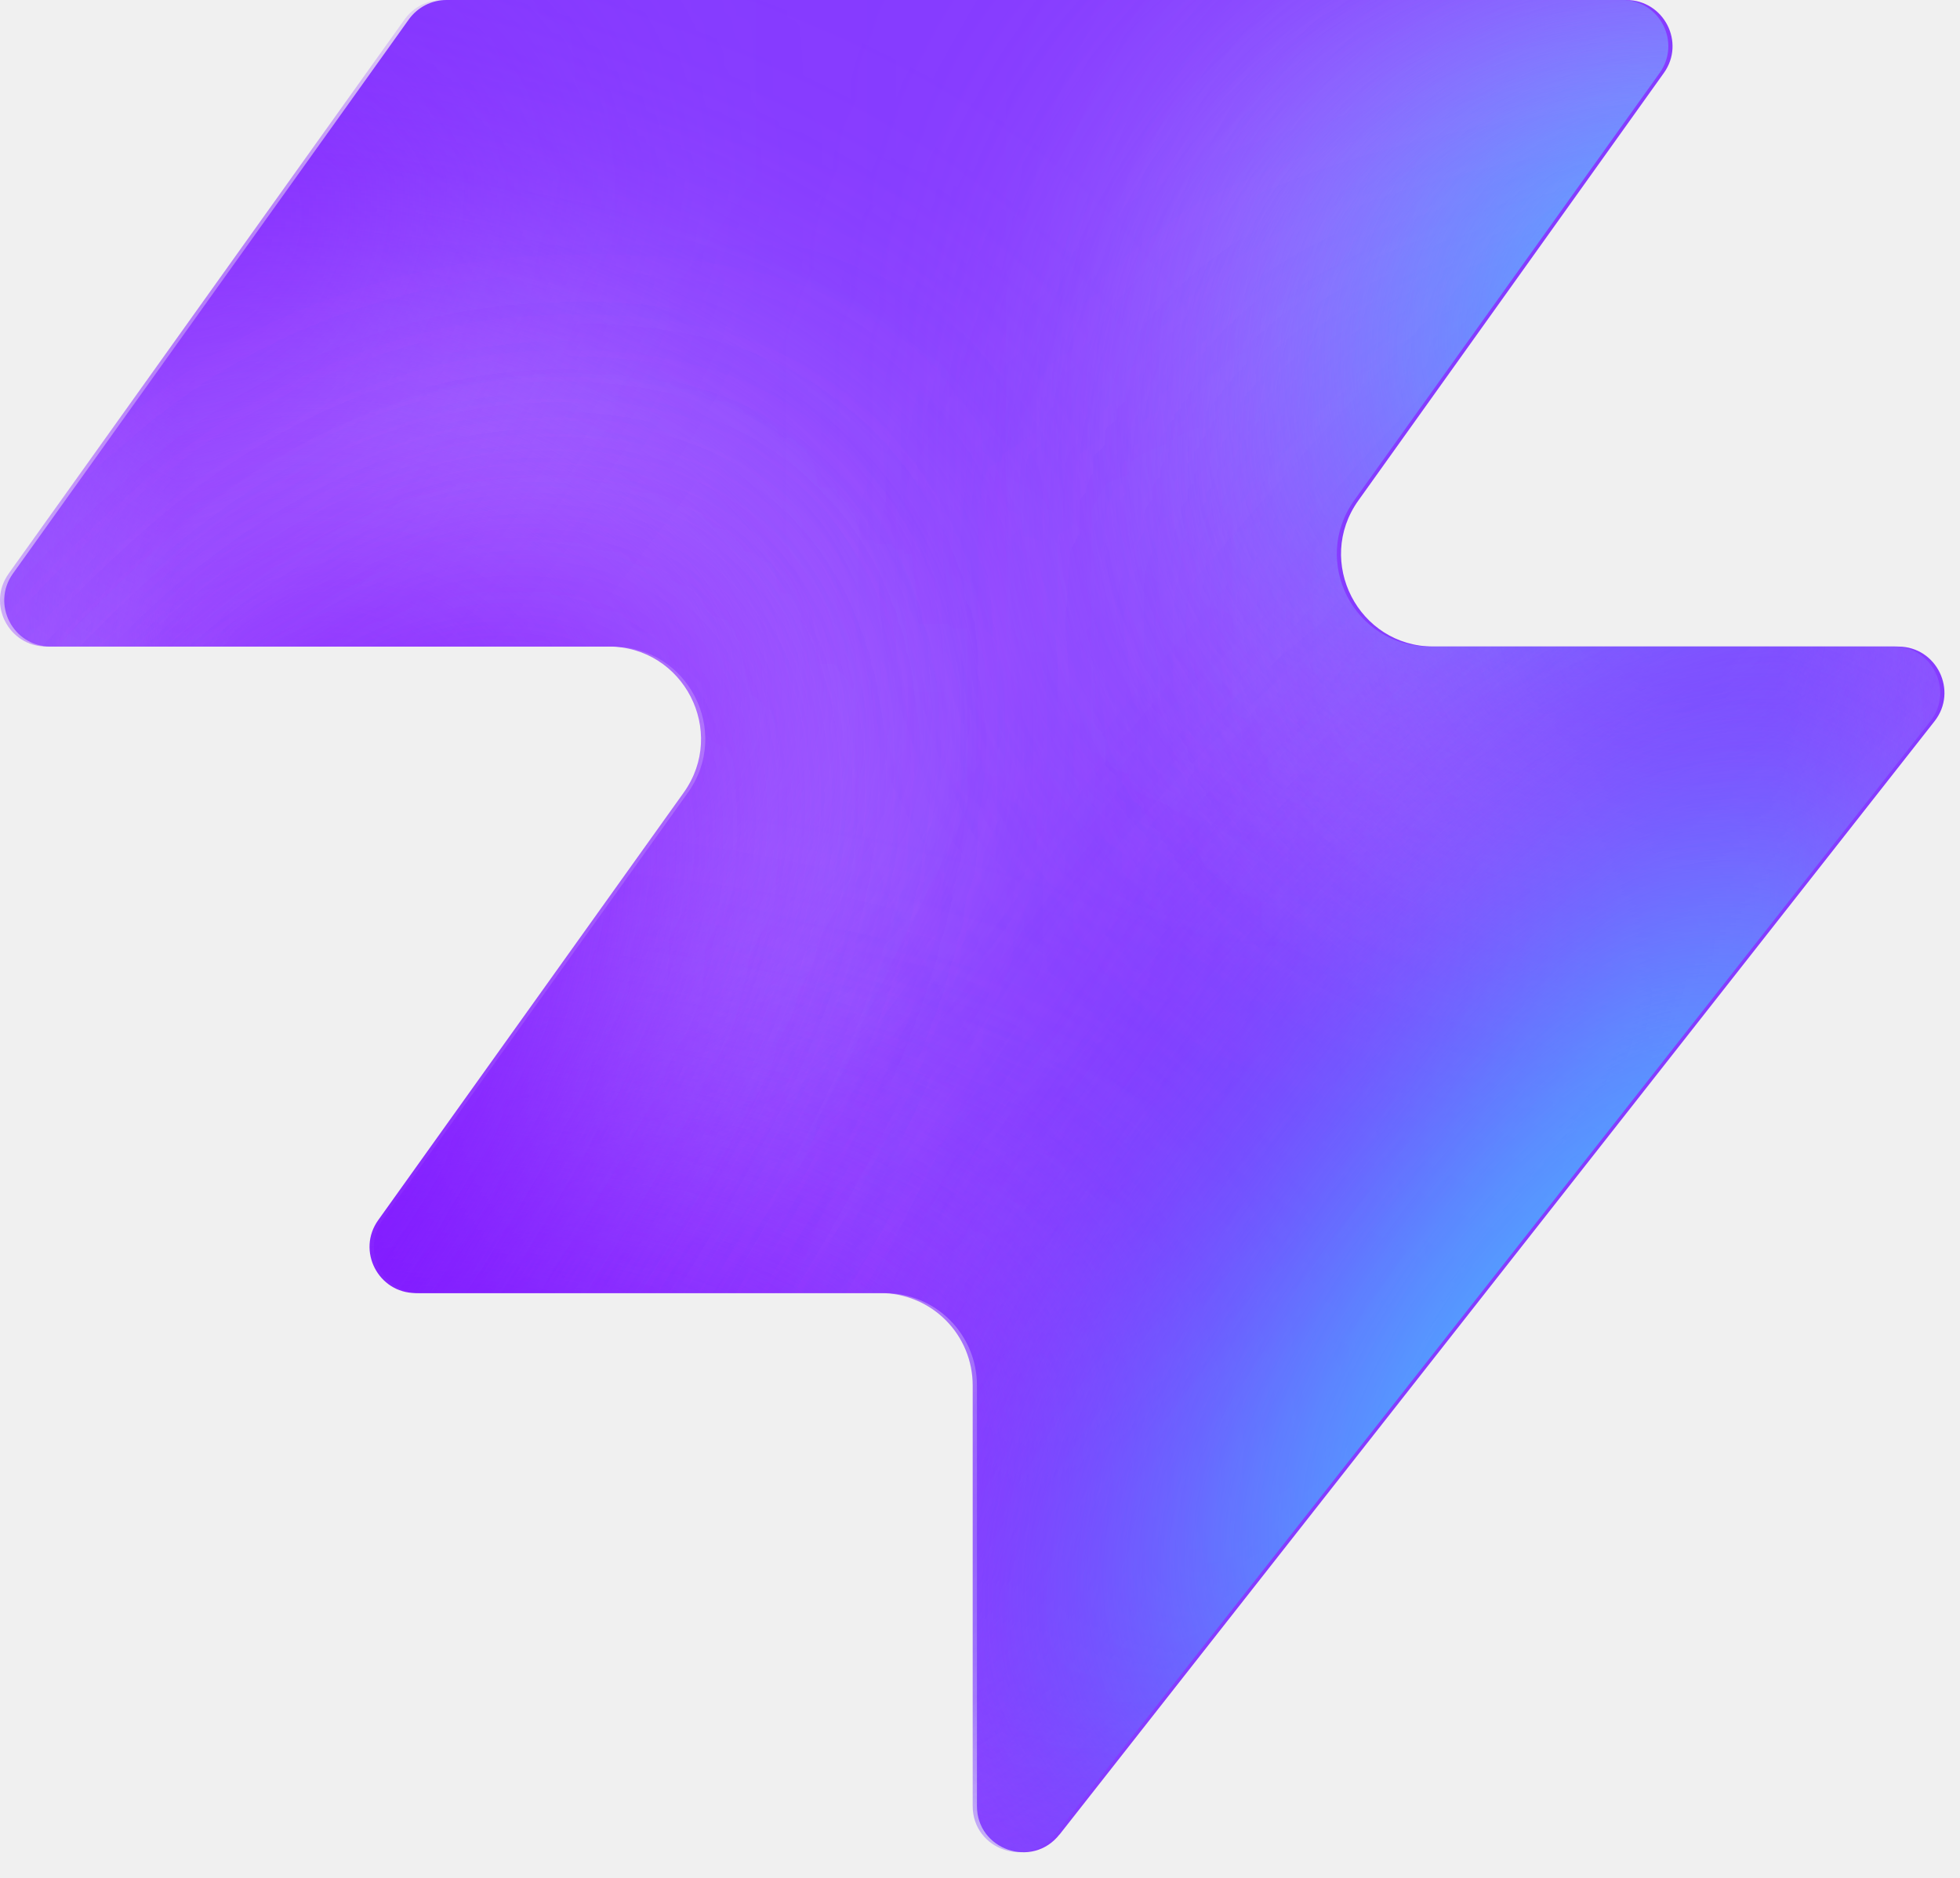
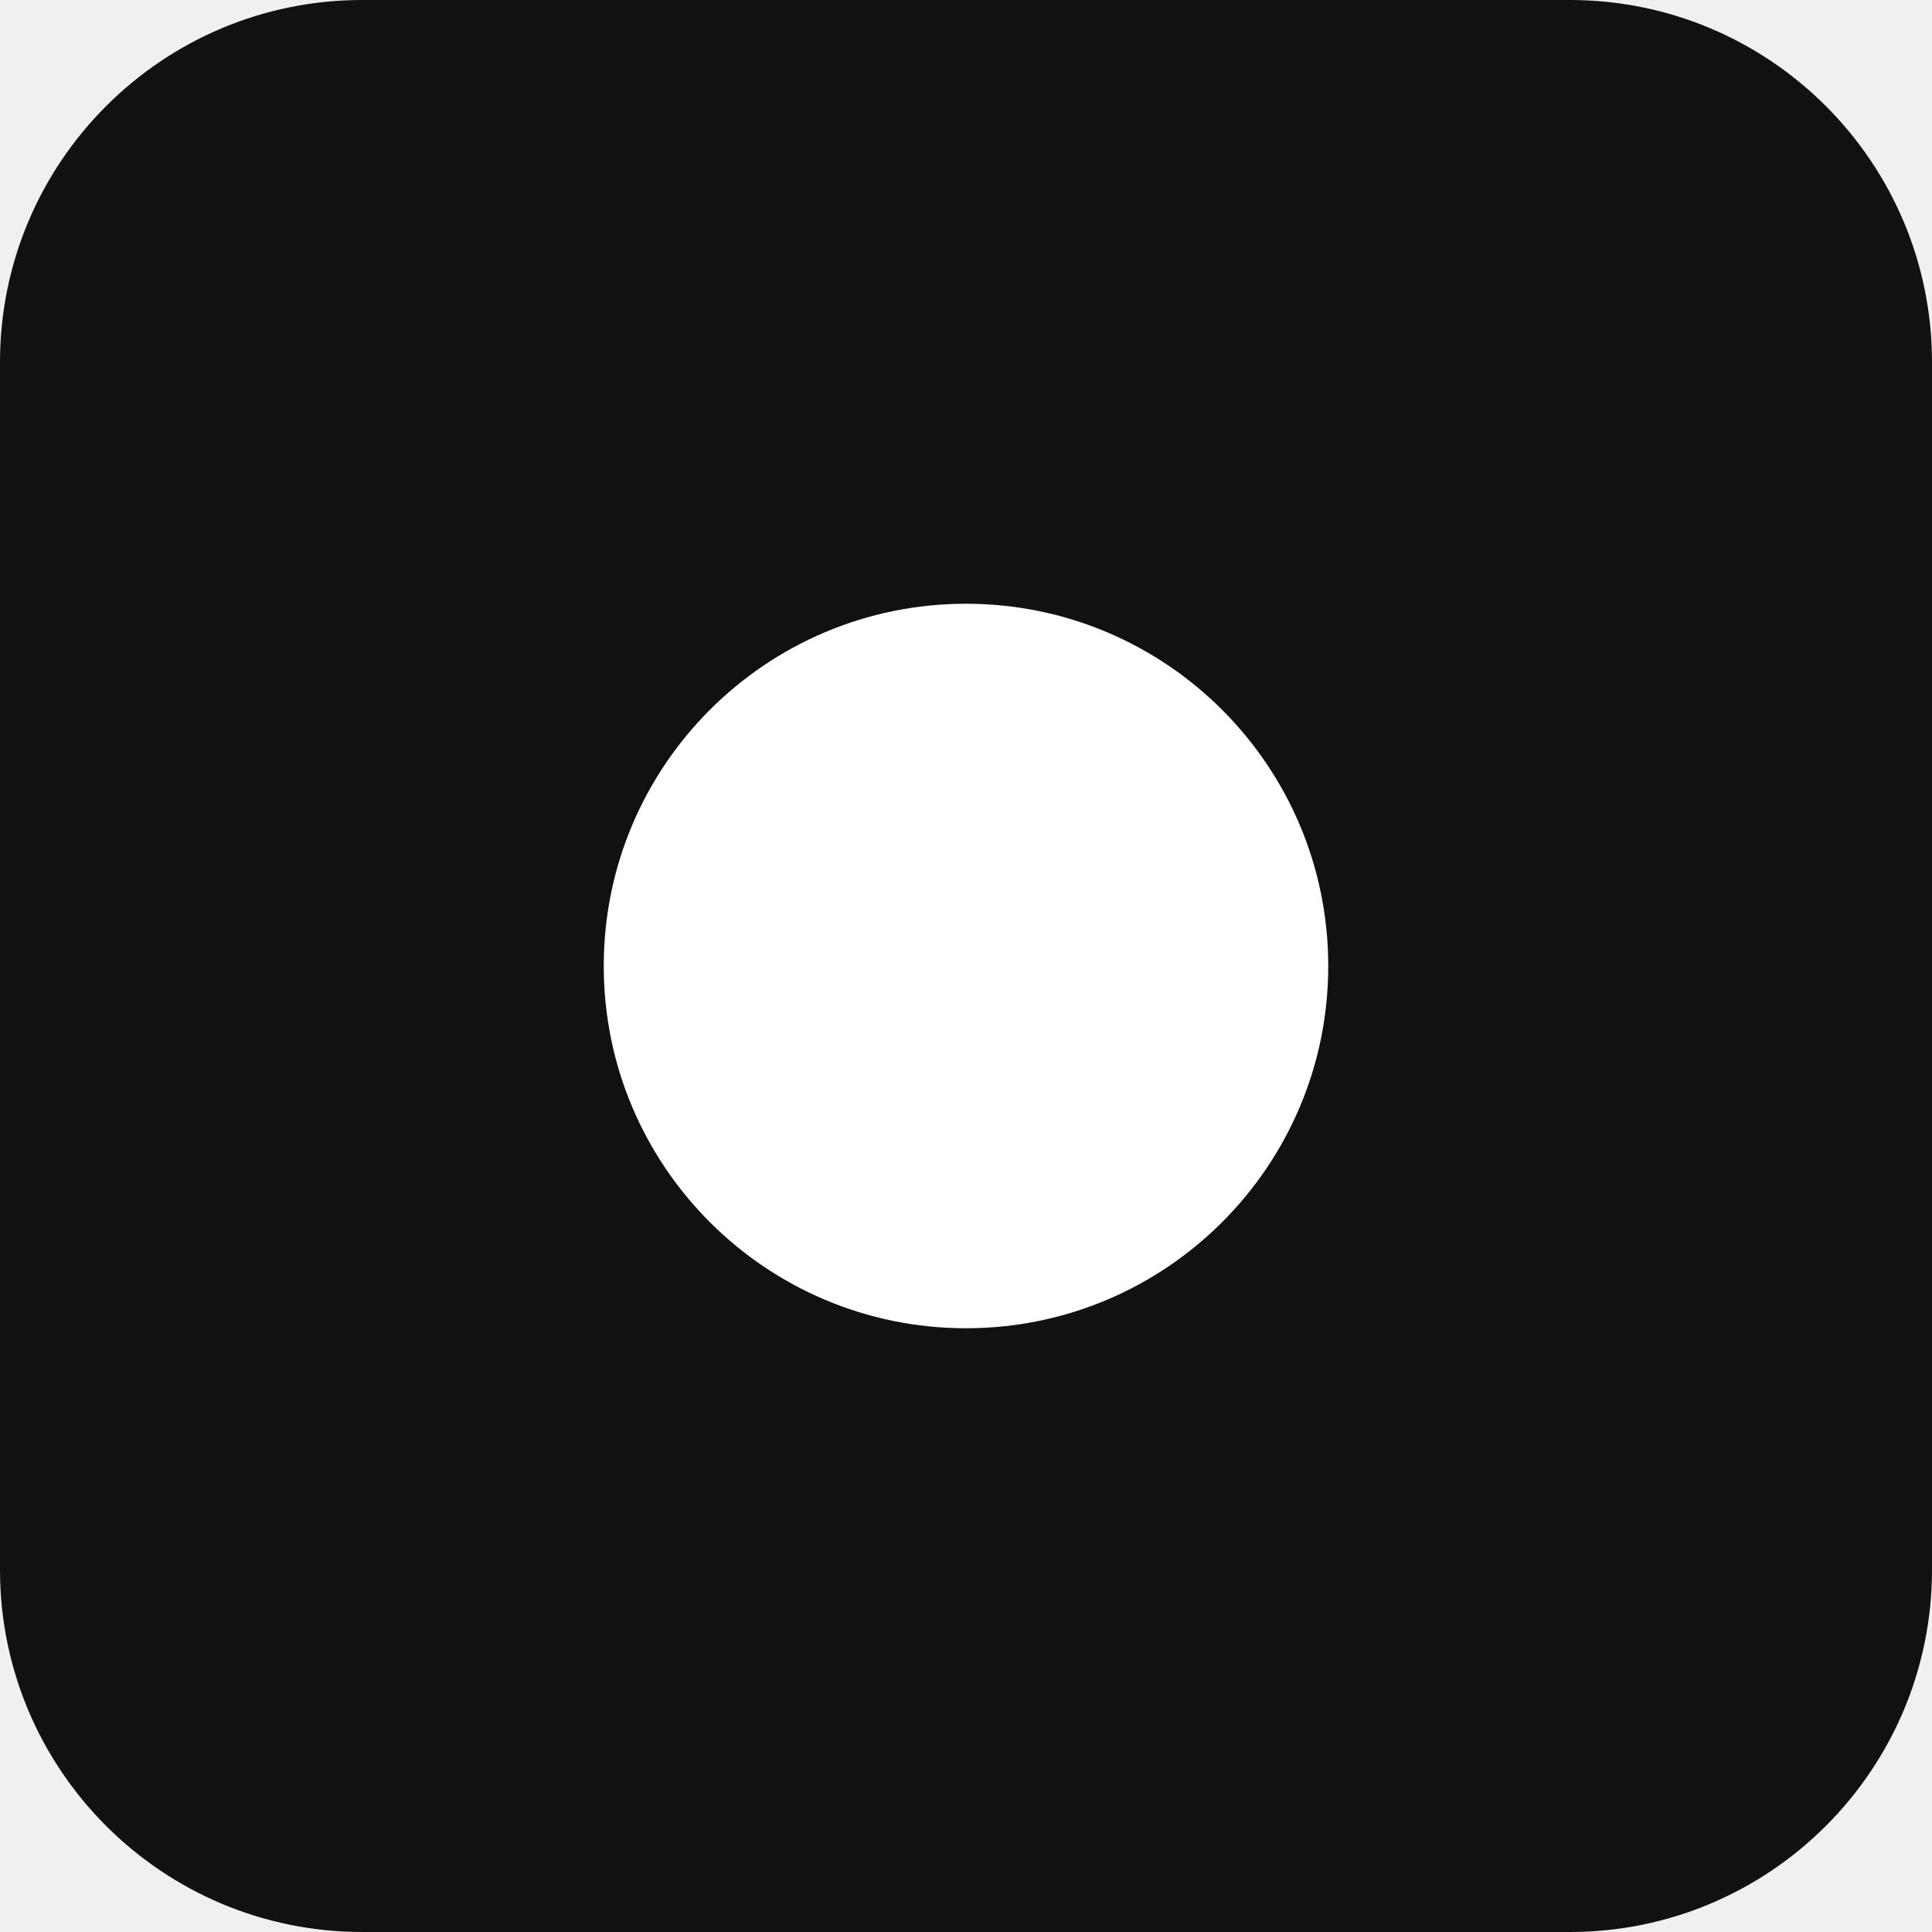
- <svg xmlns="http://www.w3.org/2000/svg" width="48" height="46" fill="none" viewBox="0 0 48 46">
-   <path fill="#863bff" d="M25.946 44.938c-.664.845-2.021.375-2.021-.698V33.937a2.26 2.26 0 0 0-2.262-2.262H10.287c-.92 0-1.456-1.04-.92-1.788l7.48-10.471c1.07-1.497 0-3.578-1.842-3.578H1.237c-.92 0-1.456-1.04-.92-1.788L10.013.474c.214-.297.556-.474.92-.474h28.894c.92 0 1.456 1.04.92 1.788l-7.48 10.471c-1.07 1.498 0 3.579 1.842 3.579h11.377c.943 0 1.473 1.088.89 1.83L25.947 44.94z" style="fill:#863bff;fill:color(display-p3 .525 .23 1);fill-opacity:1" />
-   <mask id="a" width="48" height="46" x="0" y="0" maskUnits="userSpaceOnUse" style="mask-type:alpha">
-     <path fill="#000" d="M25.842 44.938c-.664.844-2.021.375-2.021-.698V33.937a2.26 2.26 0 0 0-2.262-2.262H10.183c-.92 0-1.456-1.04-.92-1.788l7.48-10.471c1.07-1.498 0-3.579-1.842-3.579H1.133c-.92 0-1.456-1.04-.92-1.787L9.91.473c.214-.297.556-.474.92-.474h28.894c.92 0 1.456 1.04.92 1.788l-7.48 10.471c-1.07 1.498 0 3.578 1.842 3.578h11.377c.943 0 1.473 1.088.89 1.832L25.843 44.94z" style="fill:#000;fill-opacity:1" />
-   </mask>
-   <g mask="url(#a)">
-     <g filter="url(#b)">
-       <ellipse cx="5.508" cy="14.704" fill="#ede6ff" rx="5.508" ry="14.704" style="fill:#ede6ff;fill:color(display-p3 .927 .903 1);fill-opacity:1" transform="matrix(.00324 1 1 -.00324 -4.47 31.516)" />
-     </g>
-     <g filter="url(#c)">
-       <ellipse cx="10.399" cy="29.851" fill="#ede6ff" rx="10.399" ry="29.851" style="fill:#ede6ff;fill:color(display-p3 .927 .903 1);fill-opacity:1" transform="matrix(.00324 1 1 -.00324 -39.328 7.883)" />
-     </g>
-     <g filter="url(#d)">
-       <ellipse cx="5.508" cy="30.487" fill="#7e14ff" rx="5.508" ry="30.487" style="fill:#7e14ff;fill:color(display-p3 .492 .077 1);fill-opacity:1" transform="rotate(89.814 -25.913 -14.639)scale(1 -1)" />
-     </g>
-     <g filter="url(#e)">
-       <ellipse cx="5.508" cy="30.599" fill="#7e14ff" rx="5.508" ry="30.599" style="fill:#7e14ff;fill:color(display-p3 .492 .077 1);fill-opacity:1" transform="rotate(89.814 -32.644 -3.334)scale(1 -1)" />
-     </g>
-     <g filter="url(#f)">
-       <ellipse cx="5.508" cy="30.599" fill="#7e14ff" rx="5.508" ry="30.599" style="fill:#7e14ff;fill:color(display-p3 .492 .077 1);fill-opacity:1" transform="matrix(.00324 1 1 -.00324 -34.34 30.47)" />
-     </g>
-     <g filter="url(#g)">
-       <ellipse cx="14.072" cy="22.078" fill="#ede6ff" rx="14.072" ry="22.078" style="fill:#ede6ff;fill:color(display-p3 .927 .903 1);fill-opacity:1" transform="rotate(93.35 24.506 48.493)scale(-1 1)" />
-     </g>
-     <g filter="url(#h)">
-       <ellipse cx="3.47" cy="21.501" fill="#7e14ff" rx="3.47" ry="21.501" style="fill:#7e14ff;fill:color(display-p3 .492 .077 1);fill-opacity:1" transform="rotate(89.009 28.708 47.59)scale(-1 1)" />
-     </g>
-     <g filter="url(#i)">
-       <ellipse cx="3.47" cy="21.501" fill="#7e14ff" rx="3.47" ry="21.501" style="fill:#7e14ff;fill:color(display-p3 .492 .077 1);fill-opacity:1" transform="rotate(89.009 28.708 47.59)scale(-1 1)" />
-     </g>
-     <g filter="url(#j)">
-       <ellipse cx=".387" cy="8.972" fill="#7e14ff" rx="4.407" ry="29.108" style="fill:#7e14ff;fill:color(display-p3 .492 .077 1);fill-opacity:1" transform="rotate(39.51 .387 8.972)" />
-     </g>
-     <g filter="url(#k)">
-       <ellipse cx="47.523" cy="-6.092" fill="#7e14ff" rx="4.407" ry="29.108" style="fill:#7e14ff;fill:color(display-p3 .492 .077 1);fill-opacity:1" transform="rotate(37.892 47.523 -6.092)" />
-     </g>
-     <g filter="url(#l)">
-       <ellipse cx="41.412" cy="6.333" fill="#47bfff" rx="5.971" ry="9.665" style="fill:#47bfff;fill:color(display-p3 .28 .748 1);fill-opacity:1" transform="rotate(37.892 41.412 6.333)" />
-     </g>
-     <g filter="url(#m)">
-       <ellipse cx="-1.879" cy="38.332" fill="#7e14ff" rx="4.407" ry="29.108" style="fill:#7e14ff;fill:color(display-p3 .492 .077 1);fill-opacity:1" transform="rotate(37.892 -1.88 38.332)" />
-     </g>
-     <g filter="url(#n)">
-       <ellipse cx="-1.879" cy="38.332" fill="#7e14ff" rx="4.407" ry="29.108" style="fill:#7e14ff;fill:color(display-p3 .492 .077 1);fill-opacity:1" transform="rotate(37.892 -1.88 38.332)" />
-     </g>
-     <g filter="url(#o)">
-       <ellipse cx="35.651" cy="29.907" fill="#7e14ff" rx="4.407" ry="29.108" style="fill:#7e14ff;fill:color(display-p3 .492 .077 1);fill-opacity:1" transform="rotate(37.892 35.651 29.907)" />
-     </g>
-     <g filter="url(#p)">
-       <ellipse cx="38.418" cy="32.4" fill="#47bfff" rx="5.971" ry="15.297" style="fill:#47bfff;fill:color(display-p3 .28 .748 1);fill-opacity:1" transform="rotate(37.892 38.418 32.4)" />
-     </g>
-   </g>
-   <defs>
-     <filter id="b" width="60.045" height="41.654" x="-19.77" y="16.149" color-interpolation-filters="sRGB" filterUnits="userSpaceOnUse">
-       <feFlood flood-opacity="0" result="BackgroundImageFix" />
-       <feBlend in="SourceGraphic" in2="BackgroundImageFix" result="shape" />
-       <feGaussianBlur result="effect1_foregroundBlur_2002_17158" stdDeviation="7.659" />
-     </filter>
-     <filter id="c" width="90.34" height="51.437" x="-54.613" y="-7.533" color-interpolation-filters="sRGB" filterUnits="userSpaceOnUse">
-       <feFlood flood-opacity="0" result="BackgroundImageFix" />
-       <feBlend in="SourceGraphic" in2="BackgroundImageFix" result="shape" />
-       <feGaussianBlur result="effect1_foregroundBlur_2002_17158" stdDeviation="7.659" />
-     </filter>
-     <filter id="d" width="79.355" height="29.4" x="-49.64" y="2.03" color-interpolation-filters="sRGB" filterUnits="userSpaceOnUse">
-       <feFlood flood-opacity="0" result="BackgroundImageFix" />
-       <feBlend in="SourceGraphic" in2="BackgroundImageFix" result="shape" />
-       <feGaussianBlur result="effect1_foregroundBlur_2002_17158" stdDeviation="4.596" />
-     </filter>
-     <filter id="e" width="79.579" height="29.4" x="-45.045" y="20.029" color-interpolation-filters="sRGB" filterUnits="userSpaceOnUse">
-       <feFlood flood-opacity="0" result="BackgroundImageFix" />
-       <feBlend in="SourceGraphic" in2="BackgroundImageFix" result="shape" />
-       <feGaussianBlur result="effect1_foregroundBlur_2002_17158" stdDeviation="4.596" />
-     </filter>
-     <filter id="f" width="79.579" height="29.4" x="-43.513" y="21.178" color-interpolation-filters="sRGB" filterUnits="userSpaceOnUse">
-       <feFlood flood-opacity="0" result="BackgroundImageFix" />
-       <feBlend in="SourceGraphic" in2="BackgroundImageFix" result="shape" />
-       <feGaussianBlur result="effect1_foregroundBlur_2002_17158" stdDeviation="4.596" />
-     </filter>
-     <filter id="g" width="74.749" height="58.852" x="15.756" y="-17.901" color-interpolation-filters="sRGB" filterUnits="userSpaceOnUse">
-       <feFlood flood-opacity="0" result="BackgroundImageFix" />
-       <feBlend in="SourceGraphic" in2="BackgroundImageFix" result="shape" />
-       <feGaussianBlur result="effect1_foregroundBlur_2002_17158" stdDeviation="7.659" />
-     </filter>
-     <filter id="h" width="61.377" height="25.362" x="23.548" y="2.284" color-interpolation-filters="sRGB" filterUnits="userSpaceOnUse">
-       <feFlood flood-opacity="0" result="BackgroundImageFix" />
-       <feBlend in="SourceGraphic" in2="BackgroundImageFix" result="shape" />
-       <feGaussianBlur result="effect1_foregroundBlur_2002_17158" stdDeviation="4.596" />
-     </filter>
-     <filter id="i" width="61.377" height="25.362" x="23.548" y="2.284" color-interpolation-filters="sRGB" filterUnits="userSpaceOnUse">
-       <feFlood flood-opacity="0" result="BackgroundImageFix" />
-       <feBlend in="SourceGraphic" in2="BackgroundImageFix" result="shape" />
-       <feGaussianBlur result="effect1_foregroundBlur_2002_17158" stdDeviation="4.596" />
-     </filter>
-     <filter id="j" width="56.045" height="63.649" x="-27.636" y="-22.853" color-interpolation-filters="sRGB" filterUnits="userSpaceOnUse">
-       <feFlood flood-opacity="0" result="BackgroundImageFix" />
-       <feBlend in="SourceGraphic" in2="BackgroundImageFix" result="shape" />
-       <feGaussianBlur result="effect1_foregroundBlur_2002_17158" stdDeviation="4.596" />
-     </filter>
-     <filter id="k" width="54.814" height="64.646" x="20.116" y="-38.415" color-interpolation-filters="sRGB" filterUnits="userSpaceOnUse">
-       <feFlood flood-opacity="0" result="BackgroundImageFix" />
-       <feBlend in="SourceGraphic" in2="BackgroundImageFix" result="shape" />
-       <feGaussianBlur result="effect1_foregroundBlur_2002_17158" stdDeviation="4.596" />
-     </filter>
-     <filter id="l" width="33.541" height="35.313" x="24.641" y="-11.323" color-interpolation-filters="sRGB" filterUnits="userSpaceOnUse">
-       <feFlood flood-opacity="0" result="BackgroundImageFix" />
-       <feBlend in="SourceGraphic" in2="BackgroundImageFix" result="shape" />
-       <feGaussianBlur result="effect1_foregroundBlur_2002_17158" stdDeviation="4.596" />
-     </filter>
-     <filter id="m" width="54.814" height="64.646" x="-29.286" y="6.009" color-interpolation-filters="sRGB" filterUnits="userSpaceOnUse">
-       <feFlood flood-opacity="0" result="BackgroundImageFix" />
-       <feBlend in="SourceGraphic" in2="BackgroundImageFix" result="shape" />
-       <feGaussianBlur result="effect1_foregroundBlur_2002_17158" stdDeviation="4.596" />
-     </filter>
-     <filter id="n" width="54.814" height="64.646" x="-29.286" y="6.009" color-interpolation-filters="sRGB" filterUnits="userSpaceOnUse">
-       <feFlood flood-opacity="0" result="BackgroundImageFix" />
-       <feBlend in="SourceGraphic" in2="BackgroundImageFix" result="shape" />
-       <feGaussianBlur result="effect1_foregroundBlur_2002_17158" stdDeviation="4.596" />
-     </filter>
-     <filter id="o" width="54.814" height="64.646" x="8.244" y="-2.416" color-interpolation-filters="sRGB" filterUnits="userSpaceOnUse">
-       <feFlood flood-opacity="0" result="BackgroundImageFix" />
-       <feBlend in="SourceGraphic" in2="BackgroundImageFix" result="shape" />
-       <feGaussianBlur result="effect1_foregroundBlur_2002_17158" stdDeviation="4.596" />
-     </filter>
-     <filter id="p" width="39.409" height="43.623" x="18.713" y="10.588" color-interpolation-filters="sRGB" filterUnits="userSpaceOnUse">
-       <feFlood flood-opacity="0" result="BackgroundImageFix" />
-       <feBlend in="SourceGraphic" in2="BackgroundImageFix" result="shape" />
-       <feGaussianBlur result="effect1_foregroundBlur_2002_17158" stdDeviation="4.596" />
-     </filter>
-   </defs>
+ <svg xmlns="http://www.w3.org/2000/svg" viewBox="0 0 32 32">
+   <rect width="32" height="32" rx="6" fill="#111111" />
+   <circle cx="16" cy="16" r="6" fill="#ffffff" />
</svg>
